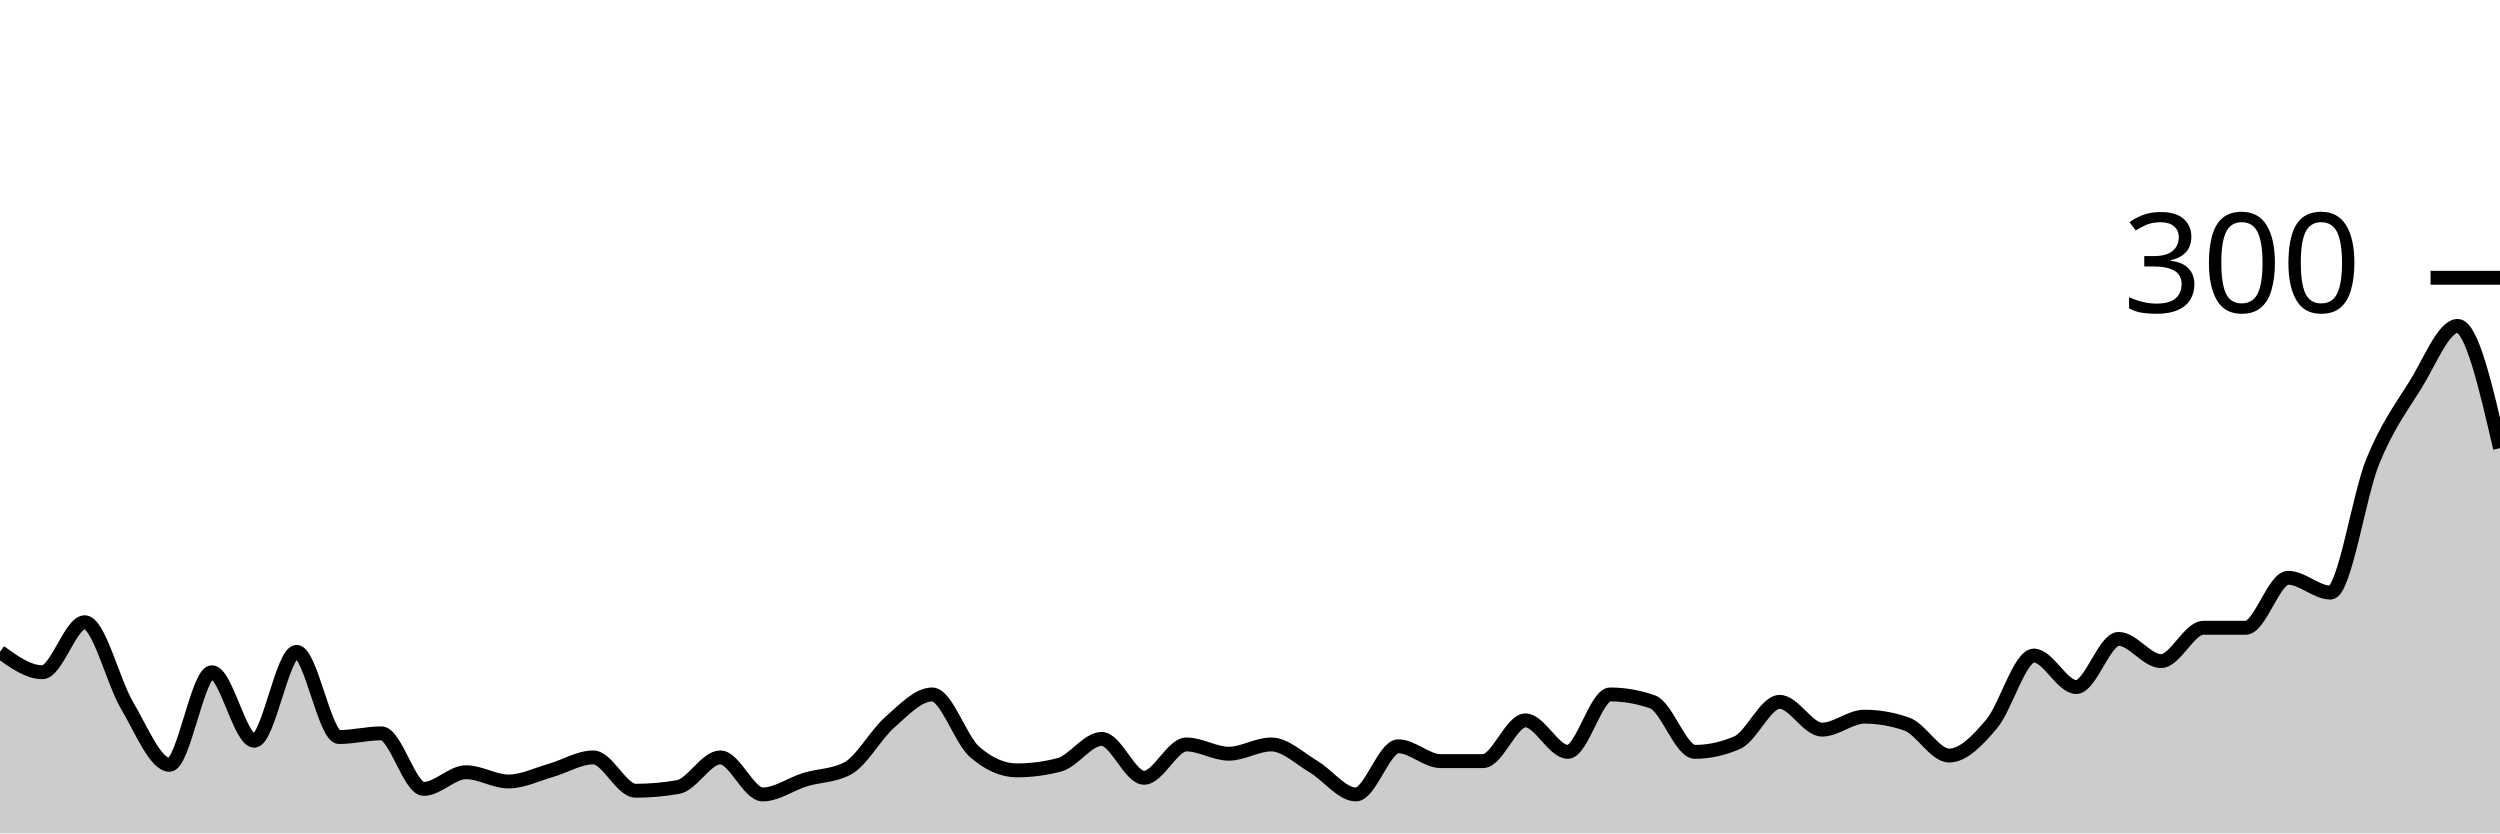
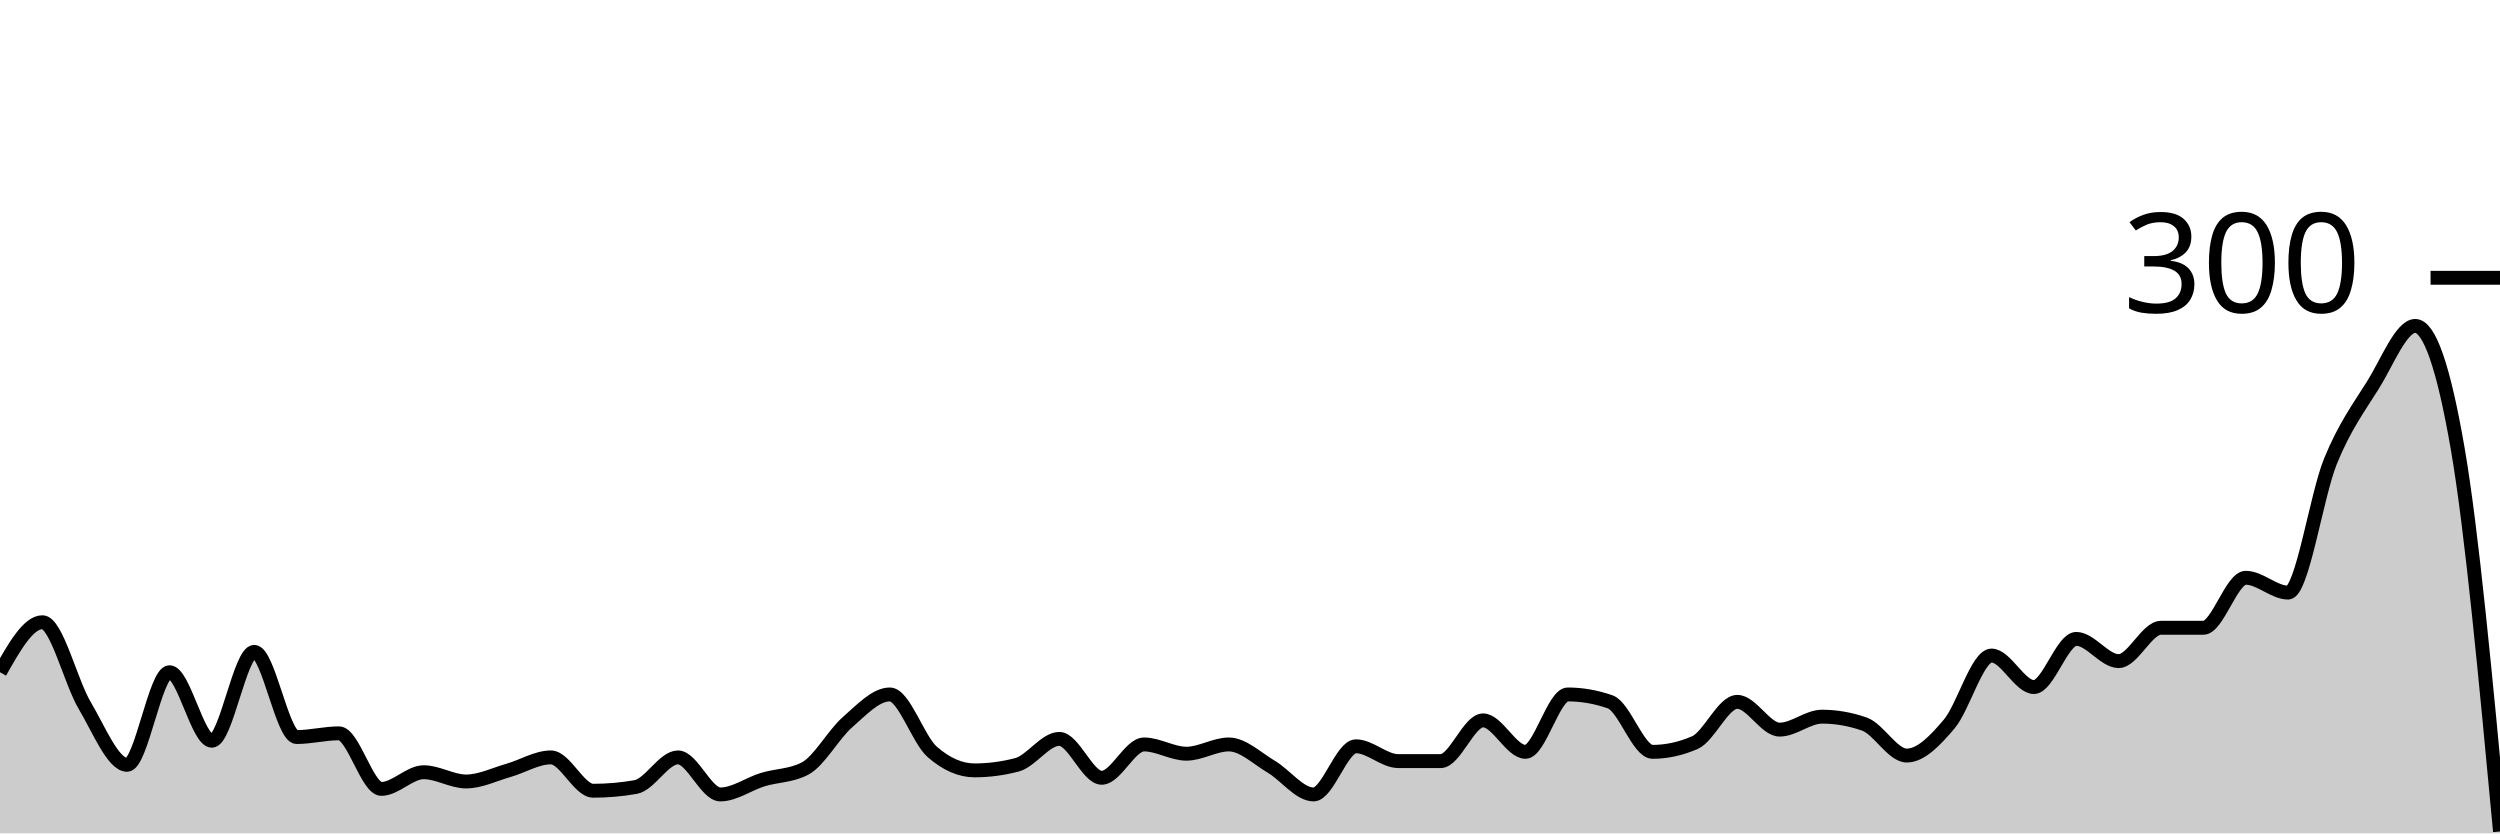
<svg xmlns="http://www.w3.org/2000/svg" viewBox="0 0 180 60">
  <g transform="translate(0,20)">
-     <path class="area" fill="rgba(0, 0, 0, 0.2)" d="M0,26.933C1.017,27.667,2.034,28.4,3.051,28.4C4.068,28.4,5.085,24.8,6.102,24.8C7.119,24.8,8.136,29.089,9.153,30.8C10.169,32.511,11.186,35.067,12.203,35.067C13.22,35.067,14.237,28.4,15.254,28.4C16.271,28.4,17.288,33.333,18.305,33.333C19.322,33.333,20.339,26.933,21.356,26.933C22.373,26.933,23.39,33.067,24.407,33.067C25.424,33.067,26.441,32.8,27.458,32.8C28.475,32.8,29.492,36.8,30.508,36.8C31.525,36.8,32.542,35.6,33.559,35.6C34.576,35.6,35.593,36.267,36.61,36.267C37.627,36.267,38.644,35.756,39.661,35.467C40.678,35.178,41.695,34.533,42.712,34.533C43.729,34.533,44.746,36.933,45.763,36.933C46.78,36.933,47.797,36.844,48.814,36.667C49.831,36.489,50.847,34.533,51.864,34.533C52.881,34.533,53.898,37.2,54.915,37.2C55.932,37.2,56.949,36.444,57.966,36.133C58.983,35.822,60,35.867,61.017,35.333C62.034,34.8,63.051,32.889,64.068,32C65.085,31.111,66.102,30,67.119,30C68.136,30,69.153,33.244,70.169,34.133C71.186,35.022,72.203,35.467,73.22,35.467C74.237,35.467,75.254,35.333,76.271,35.067C77.288,34.8,78.305,33.2,79.322,33.2C80.339,33.2,81.356,36,82.373,36C83.39,36,84.407,33.6,85.424,33.6C86.441,33.6,87.458,34.267,88.475,34.267C89.492,34.267,90.508,33.6,91.525,33.6C92.542,33.6,93.559,34.6,94.576,35.2C95.593,35.8,96.61,37.2,97.627,37.2C98.644,37.2,99.661,33.733,100.678,33.733C101.695,33.733,102.712,34.8,103.729,34.8C104.746,34.8,105.763,34.8,106.78,34.8C107.797,34.8,108.814,31.867,109.831,31.867C110.847,31.867,111.864,34.133,112.881,34.133C113.898,34.133,114.915,30,115.932,30C116.949,30,117.966,30.178,118.983,30.533C120,30.889,121.017,34.133,122.034,34.133C123.051,34.133,124.068,33.911,125.085,33.467C126.102,33.022,127.119,30.533,128.136,30.533C129.153,30.533,130.169,32.533,131.186,32.533C132.203,32.533,133.22,31.6,134.237,31.6C135.254,31.6,136.271,31.778,137.288,32.133C138.305,32.489,139.322,34.4,140.339,34.4C141.356,34.4,142.373,33.333,143.39,32.133C144.407,30.933,145.424,27.2,146.441,27.2C147.458,27.2,148.475,29.467,149.492,29.467C150.508,29.467,151.525,26,152.542,26C153.559,26,154.576,27.6,155.593,27.6C156.61,27.6,157.627,25.2,158.644,25.2C159.661,25.2,160.678,25.2,161.695,25.2C162.712,25.2,163.729,21.6,164.746,21.6C165.763,21.6,166.78,22.667,167.797,22.667C168.814,22.667,169.831,15.689,170.847,13.2C171.864,10.711,172.881,9.356,173.898,7.733C174.915,6.111,175.932,3.467,176.949,3.467C177.966,3.467,178.983,7.867,180,12.267L180,40C178.983,40,177.966,40,176.949,40C175.932,40,174.915,40,173.898,40C172.881,40,171.864,40,170.847,40C169.831,40,168.814,40,167.797,40C166.78,40,165.763,40,164.746,40C163.729,40,162.712,40,161.695,40C160.678,40,159.661,40,158.644,40C157.627,40,156.61,40,155.593,40C154.576,40,153.559,40,152.542,40C151.525,40,150.508,40,149.492,40C148.475,40,147.458,40,146.441,40C145.424,40,144.407,40,143.39,40C142.373,40,141.356,40,140.339,40C139.322,40,138.305,40,137.288,40C136.271,40,135.254,40,134.237,40C133.22,40,132.203,40,131.186,40C130.169,40,129.153,40,128.136,40C127.119,40,126.102,40,125.085,40C124.068,40,123.051,40,122.034,40C121.017,40,120,40,118.983,40C117.966,40,116.949,40,115.932,40C114.915,40,113.898,40,112.881,40C111.864,40,110.847,40,109.831,40C108.814,40,107.797,40,106.78,40C105.763,40,104.746,40,103.729,40C102.712,40,101.695,40,100.678,40C99.661,40,98.644,40,97.627,40C96.61,40,95.593,40,94.576,40C93.559,40,92.542,40,91.525,40C90.508,40,89.492,40,88.475,40C87.458,40,86.441,40,85.424,40C84.407,40,83.39,40,82.373,40C81.356,40,80.339,40,79.322,40C78.305,40,77.288,40,76.271,40C75.254,40,74.237,40,73.22,40C72.203,40,71.186,40,70.169,40C69.153,40,68.136,40,67.119,40C66.102,40,65.085,40,64.068,40C63.051,40,62.034,40,61.017,40C60,40,58.983,40,57.966,40C56.949,40,55.932,40,54.915,40C53.898,40,52.881,40,51.864,40C50.847,40,49.831,40,48.814,40C47.797,40,46.78,40,45.763,40C44.746,40,43.729,40,42.712,40C41.695,40,40.678,40,39.661,40C38.644,40,37.627,40,36.61,40C35.593,40,34.576,40,33.559,40C32.542,40,31.525,40,30.508,40C29.492,40,28.475,40,27.458,40C26.441,40,25.424,40,24.407,40C23.39,40,22.373,40,21.356,40C20.339,40,19.322,40,18.305,40C17.288,40,16.271,40,15.254,40C14.237,40,13.22,40,12.203,40C11.186,40,10.169,40,9.153,40C8.136,40,7.119,40,6.102,40C5.085,40,4.068,40,3.051,40C2.034,40,1.017,40,0,40Z" />
-     <path class="line" stroke="black" fill="none" d="M0,26.933C1.017,27.667,2.034,28.4,3.051,28.4C4.068,28.4,5.085,24.8,6.102,24.8C7.119,24.8,8.136,29.089,9.153,30.8C10.169,32.511,11.186,35.067,12.203,35.067C13.22,35.067,14.237,28.4,15.254,28.4C16.271,28.4,17.288,33.333,18.305,33.333C19.322,33.333,20.339,26.933,21.356,26.933C22.373,26.933,23.39,33.067,24.407,33.067C25.424,33.067,26.441,32.8,27.458,32.8C28.475,32.8,29.492,36.8,30.508,36.8C31.525,36.8,32.542,35.6,33.559,35.6C34.576,35.6,35.593,36.267,36.61,36.267C37.627,36.267,38.644,35.756,39.661,35.467C40.678,35.178,41.695,34.533,42.712,34.533C43.729,34.533,44.746,36.933,45.763,36.933C46.78,36.933,47.797,36.844,48.814,36.667C49.831,36.489,50.847,34.533,51.864,34.533C52.881,34.533,53.898,37.2,54.915,37.2C55.932,37.2,56.949,36.444,57.966,36.133C58.983,35.822,60,35.867,61.017,35.333C62.034,34.8,63.051,32.889,64.068,32C65.085,31.111,66.102,30,67.119,30C68.136,30,69.153,33.244,70.169,34.133C71.186,35.022,72.203,35.467,73.22,35.467C74.237,35.467,75.254,35.333,76.271,35.067C77.288,34.8,78.305,33.2,79.322,33.2C80.339,33.2,81.356,36,82.373,36C83.39,36,84.407,33.6,85.424,33.6C86.441,33.6,87.458,34.267,88.475,34.267C89.492,34.267,90.508,33.6,91.525,33.6C92.542,33.6,93.559,34.6,94.576,35.2C95.593,35.8,96.61,37.2,97.627,37.2C98.644,37.2,99.661,33.733,100.678,33.733C101.695,33.733,102.712,34.8,103.729,34.8C104.746,34.8,105.763,34.8,106.78,34.8C107.797,34.8,108.814,31.867,109.831,31.867C110.847,31.867,111.864,34.133,112.881,34.133C113.898,34.133,114.915,30,115.932,30C116.949,30,117.966,30.178,118.983,30.533C120,30.889,121.017,34.133,122.034,34.133C123.051,34.133,124.068,33.911,125.085,33.467C126.102,33.022,127.119,30.533,128.136,30.533C129.153,30.533,130.169,32.533,131.186,32.533C132.203,32.533,133.22,31.6,134.237,31.6C135.254,31.6,136.271,31.778,137.288,32.133C138.305,32.489,139.322,34.4,140.339,34.4C141.356,34.4,142.373,33.333,143.39,32.133C144.407,30.933,145.424,27.2,146.441,27.2C147.458,27.2,148.475,29.467,149.492,29.467C150.508,29.467,151.525,26,152.542,26C153.559,26,154.576,27.6,155.593,27.6C156.61,27.6,157.627,25.2,158.644,25.2C159.661,25.2,160.678,25.2,161.695,25.2C162.712,25.2,163.729,21.6,164.746,21.6C165.763,21.6,166.78,22.667,167.797,22.667C168.814,22.667,169.831,15.689,170.847,13.2C171.864,10.711,172.881,9.356,173.898,7.733C174.915,6.111,175.932,3.467,176.949,3.467C177.966,3.467,178.983,7.867,180,12.267" />
+     <path class="area" fill="rgba(0, 0, 0, 0.2)" d="M0,28.4C1.017,26.6,2.034,24.8,3.051,24.8C4.068,24.8,5.085,29.089,6.102,30.8C7.119,32.511,8.136,35.067,9.153,35.067C10.169,35.067,11.186,28.4,12.203,28.4C13.22,28.4,14.237,33.333,15.254,33.333C16.271,33.333,17.288,26.933,18.305,26.933C19.322,26.933,20.339,33.067,21.356,33.067C22.373,33.067,23.39,32.8,24.407,32.8C25.424,32.8,26.441,36.8,27.458,36.8C28.475,36.8,29.492,35.6,30.508,35.6C31.525,35.6,32.542,36.267,33.559,36.267C34.576,36.267,35.593,35.756,36.61,35.467C37.627,35.178,38.644,34.533,39.661,34.533C40.678,34.533,41.695,36.933,42.712,36.933C43.729,36.933,44.746,36.844,45.763,36.667C46.78,36.489,47.797,34.533,48.814,34.533C49.831,34.533,50.847,37.2,51.864,37.2C52.881,37.2,53.898,36.444,54.915,36.133C55.932,35.822,56.949,35.867,57.966,35.333C58.983,34.8,60,32.889,61.017,32C62.034,31.111,63.051,30,64.068,30C65.085,30,66.102,33.244,67.119,34.133C68.136,35.022,69.153,35.467,70.169,35.467C71.186,35.467,72.203,35.333,73.22,35.067C74.237,34.8,75.254,33.2,76.271,33.2C77.288,33.2,78.305,36,79.322,36C80.339,36,81.356,33.6,82.373,33.6C83.39,33.6,84.407,34.267,85.424,34.267C86.441,34.267,87.458,33.6,88.475,33.6C89.492,33.6,90.508,34.6,91.525,35.2C92.542,35.8,93.559,37.2,94.576,37.2C95.593,37.2,96.61,33.733,97.627,33.733C98.644,33.733,99.661,34.8,100.678,34.8C101.695,34.8,102.712,34.8,103.729,34.8C104.746,34.8,105.763,31.867,106.78,31.867C107.797,31.867,108.814,34.133,109.831,34.133C110.847,34.133,111.864,30,112.881,30C113.898,30,114.915,30.178,115.932,30.533C116.949,30.889,117.966,34.133,118.983,34.133C120,34.133,121.017,33.911,122.034,33.467C123.051,33.022,124.068,30.533,125.085,30.533C126.102,30.533,127.119,32.533,128.136,32.533C129.153,32.533,130.169,31.6,131.186,31.6C132.203,31.6,133.22,31.778,134.237,32.133C135.254,32.489,136.271,34.4,137.288,34.4C138.305,34.4,139.322,33.333,140.339,32.133C141.356,30.933,142.373,27.2,143.39,27.2C144.407,27.2,145.424,29.467,146.441,29.467C147.458,29.467,148.475,26,149.492,26C150.508,26,151.525,27.6,152.542,27.6C153.559,27.6,154.576,25.2,155.593,25.2C156.61,25.2,157.627,25.2,158.644,25.2C159.661,25.2,160.678,21.6,161.695,21.6C162.712,21.6,163.729,22.667,164.746,22.667C165.763,22.667,166.78,15.689,167.797,13.2C168.814,10.711,169.831,9.356,170.847,7.733C171.864,6.111,172.881,3.467,173.898,3.467C174.915,3.467,175.932,6.4,176.949,12.267C177.966,18.133,178.983,29,180,39.867L180,40C178.983,40,177.966,40,176.949,40C175.932,40,174.915,40,173.898,40C172.881,40,171.864,40,170.847,40C169.831,40,168.814,40,167.797,40C166.78,40,165.763,40,164.746,40C163.729,40,162.712,40,161.695,40C160.678,40,159.661,40,158.644,40C157.627,40,156.61,40,155.593,40C154.576,40,153.559,40,152.542,40C151.525,40,150.508,40,149.492,40C148.475,40,147.458,40,146.441,40C145.424,40,144.407,40,143.39,40C142.373,40,141.356,40,140.339,40C139.322,40,138.305,40,137.288,40C136.271,40,135.254,40,134.237,40C133.22,40,132.203,40,131.186,40C130.169,40,129.153,40,128.136,40C127.119,40,126.102,40,125.085,40C124.068,40,123.051,40,122.034,40C121.017,40,120,40,118.983,40C117.966,40,116.949,40,115.932,40C114.915,40,113.898,40,112.881,40C111.864,40,110.847,40,109.831,40C108.814,40,107.797,40,106.78,40C105.763,40,104.746,40,103.729,40C102.712,40,101.695,40,100.678,40C99.661,40,98.644,40,97.627,40C96.61,40,95.593,40,94.576,40C93.559,40,92.542,40,91.525,40C90.508,40,89.492,40,88.475,40C87.458,40,86.441,40,85.424,40C84.407,40,83.39,40,82.373,40C81.356,40,80.339,40,79.322,40C78.305,40,77.288,40,76.271,40C75.254,40,74.237,40,73.22,40C72.203,40,71.186,40,70.169,40C69.153,40,68.136,40,67.119,40C66.102,40,65.085,40,64.068,40C63.051,40,62.034,40,61.017,40C60,40,58.983,40,57.966,40C56.949,40,55.932,40,54.915,40C53.898,40,52.881,40,51.864,40C50.847,40,49.831,40,48.814,40C47.797,40,46.78,40,45.763,40C44.746,40,43.729,40,42.712,40C41.695,40,40.678,40,39.661,40C38.644,40,37.627,40,36.61,40C35.593,40,34.576,40,33.559,40C32.542,40,31.525,40,30.508,40C29.492,40,28.475,40,27.458,40C26.441,40,25.424,40,24.407,40C23.39,40,22.373,40,21.356,40C20.339,40,19.322,40,18.305,40C17.288,40,16.271,40,15.254,40C14.237,40,13.22,40,12.203,40C11.186,40,10.169,40,9.153,40C8.136,40,7.119,40,6.102,40C5.085,40,4.068,40,3.051,40C2.034,40,1.017,40,0,40Z" />
+     <path class="line" stroke="black" fill="none" d="M0,28.4C1.017,26.6,2.034,24.8,3.051,24.8C4.068,24.8,5.085,29.089,6.102,30.8C7.119,32.511,8.136,35.067,9.153,35.067C10.169,35.067,11.186,28.4,12.203,28.4C13.22,28.4,14.237,33.333,15.254,33.333C16.271,33.333,17.288,26.933,18.305,26.933C19.322,26.933,20.339,33.067,21.356,33.067C22.373,33.067,23.39,32.8,24.407,32.8C25.424,32.8,26.441,36.8,27.458,36.8C28.475,36.8,29.492,35.6,30.508,35.6C31.525,35.6,32.542,36.267,33.559,36.267C34.576,36.267,35.593,35.756,36.61,35.467C37.627,35.178,38.644,34.533,39.661,34.533C40.678,34.533,41.695,36.933,42.712,36.933C43.729,36.933,44.746,36.844,45.763,36.667C46.78,36.489,47.797,34.533,48.814,34.533C49.831,34.533,50.847,37.2,51.864,37.2C52.881,37.2,53.898,36.444,54.915,36.133C55.932,35.822,56.949,35.867,57.966,35.333C58.983,34.8,60,32.889,61.017,32C62.034,31.111,63.051,30,64.068,30C65.085,30,66.102,33.244,67.119,34.133C68.136,35.022,69.153,35.467,70.169,35.467C71.186,35.467,72.203,35.333,73.22,35.067C74.237,34.8,75.254,33.2,76.271,33.2C77.288,33.2,78.305,36,79.322,36C80.339,36,81.356,33.6,82.373,33.6C83.39,33.6,84.407,34.267,85.424,34.267C86.441,34.267,87.458,33.6,88.475,33.6C89.492,33.6,90.508,34.6,91.525,35.2C92.542,35.8,93.559,37.2,94.576,37.2C95.593,37.2,96.61,33.733,97.627,33.733C98.644,33.733,99.661,34.8,100.678,34.8C101.695,34.8,102.712,34.8,103.729,34.8C104.746,34.8,105.763,31.867,106.78,31.867C107.797,31.867,108.814,34.133,109.831,34.133C110.847,34.133,111.864,30,112.881,30C113.898,30,114.915,30.178,115.932,30.533C116.949,30.889,117.966,34.133,118.983,34.133C120,34.133,121.017,33.911,122.034,33.467C123.051,33.022,124.068,30.533,125.085,30.533C126.102,30.533,127.119,32.533,128.136,32.533C129.153,32.533,130.169,31.6,131.186,31.6C132.203,31.6,133.22,31.778,134.237,32.133C135.254,32.489,136.271,34.4,137.288,34.4C138.305,34.4,139.322,33.333,140.339,32.133C141.356,30.933,142.373,27.2,143.39,27.2C144.407,27.2,145.424,29.467,146.441,29.467C147.458,29.467,148.475,26,149.492,26C150.508,26,151.525,27.6,152.542,27.6C153.559,27.6,154.576,25.2,155.593,25.2C156.61,25.2,157.627,25.2,158.644,25.2C159.661,25.2,160.678,21.6,161.695,21.6C162.712,21.6,163.729,22.667,164.746,22.667C165.763,22.667,166.78,15.689,167.797,13.2C168.814,10.711,169.831,9.356,170.847,7.733C171.864,6.111,172.881,3.467,173.898,3.467C174.915,3.467,175.932,6.4,176.949,12.267C177.966,18.133,178.983,29,180,39.867" />
    <path class="axis-ceiling" stroke-width="1" stroke="black" fill="none" d="M175,0L180,0" />
    <text class="axis-ceiling-label" font-family="sans-serif" text-anchor="end" font-size="10px" x="170" y="2.5">300</text>
  </g>
</svg>
